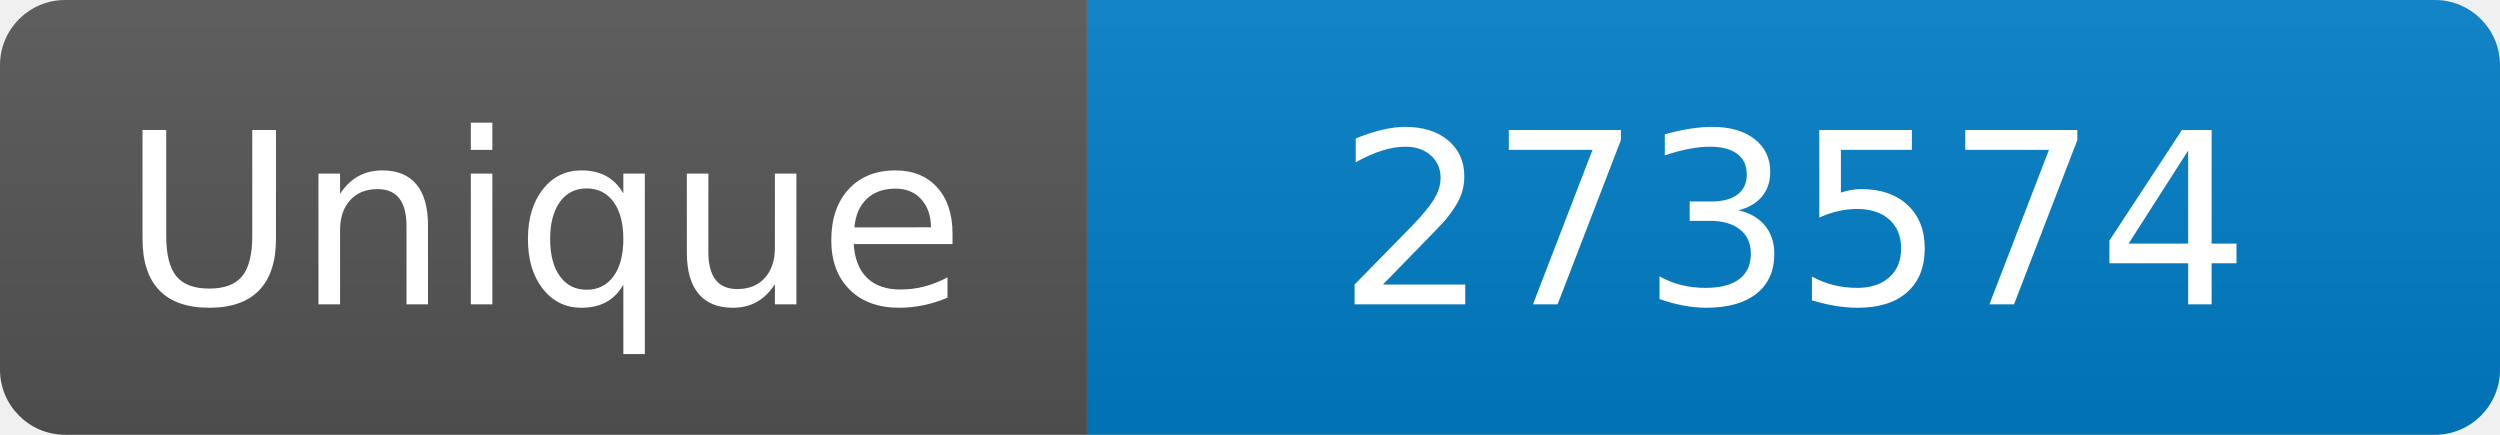
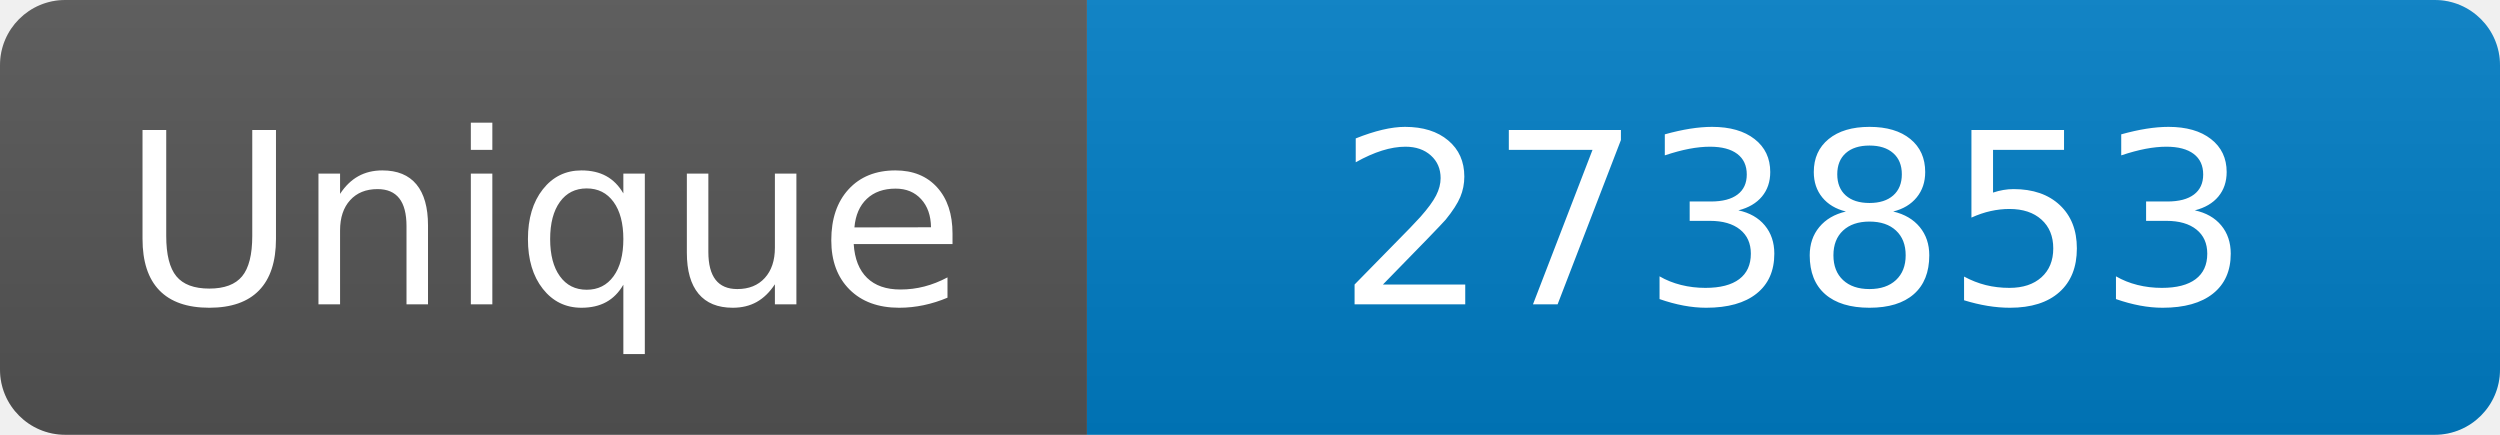
<svg xmlns="http://www.w3.org/2000/svg" width="115" height="20" role="img" aria-label="Maintained?: yes">
  <linearGradient id="s" x2="0" y2="100%">
    <stop offset="0" stop-color="#bbb" stop-opacity=".1" />
    <stop offset="1" stop-opacity=".1" />
  </linearGradient>
  <clipPath id="r">
    <rect width="115" height="20" rx="3" fill="#fff" />
  </clipPath>
  <g clip-path="url(#r)">
    <rect width="50" height="20" fill="#555" />
    <rect x="50" width="160" height="20" fill="#007ec6" />
    <rect width="115" height="20" fill="url(#s)" />
  </g>
  <g fill="#fff" text-anchor="middle" font-family="Verdana,Geneva,DejaVu Sans,sans-serif" font-size="110">
    <text x="250" y="140" transform="scale(.1)" fill="#fff">Unique</text>
-     <text x="825" y="140" transform="scale(.1)" fill="#fff">273574</text>
+     <text x="825" y="140" transform="scale(.1)" fill="#fff">273853</text>
  </g>
</svg>
